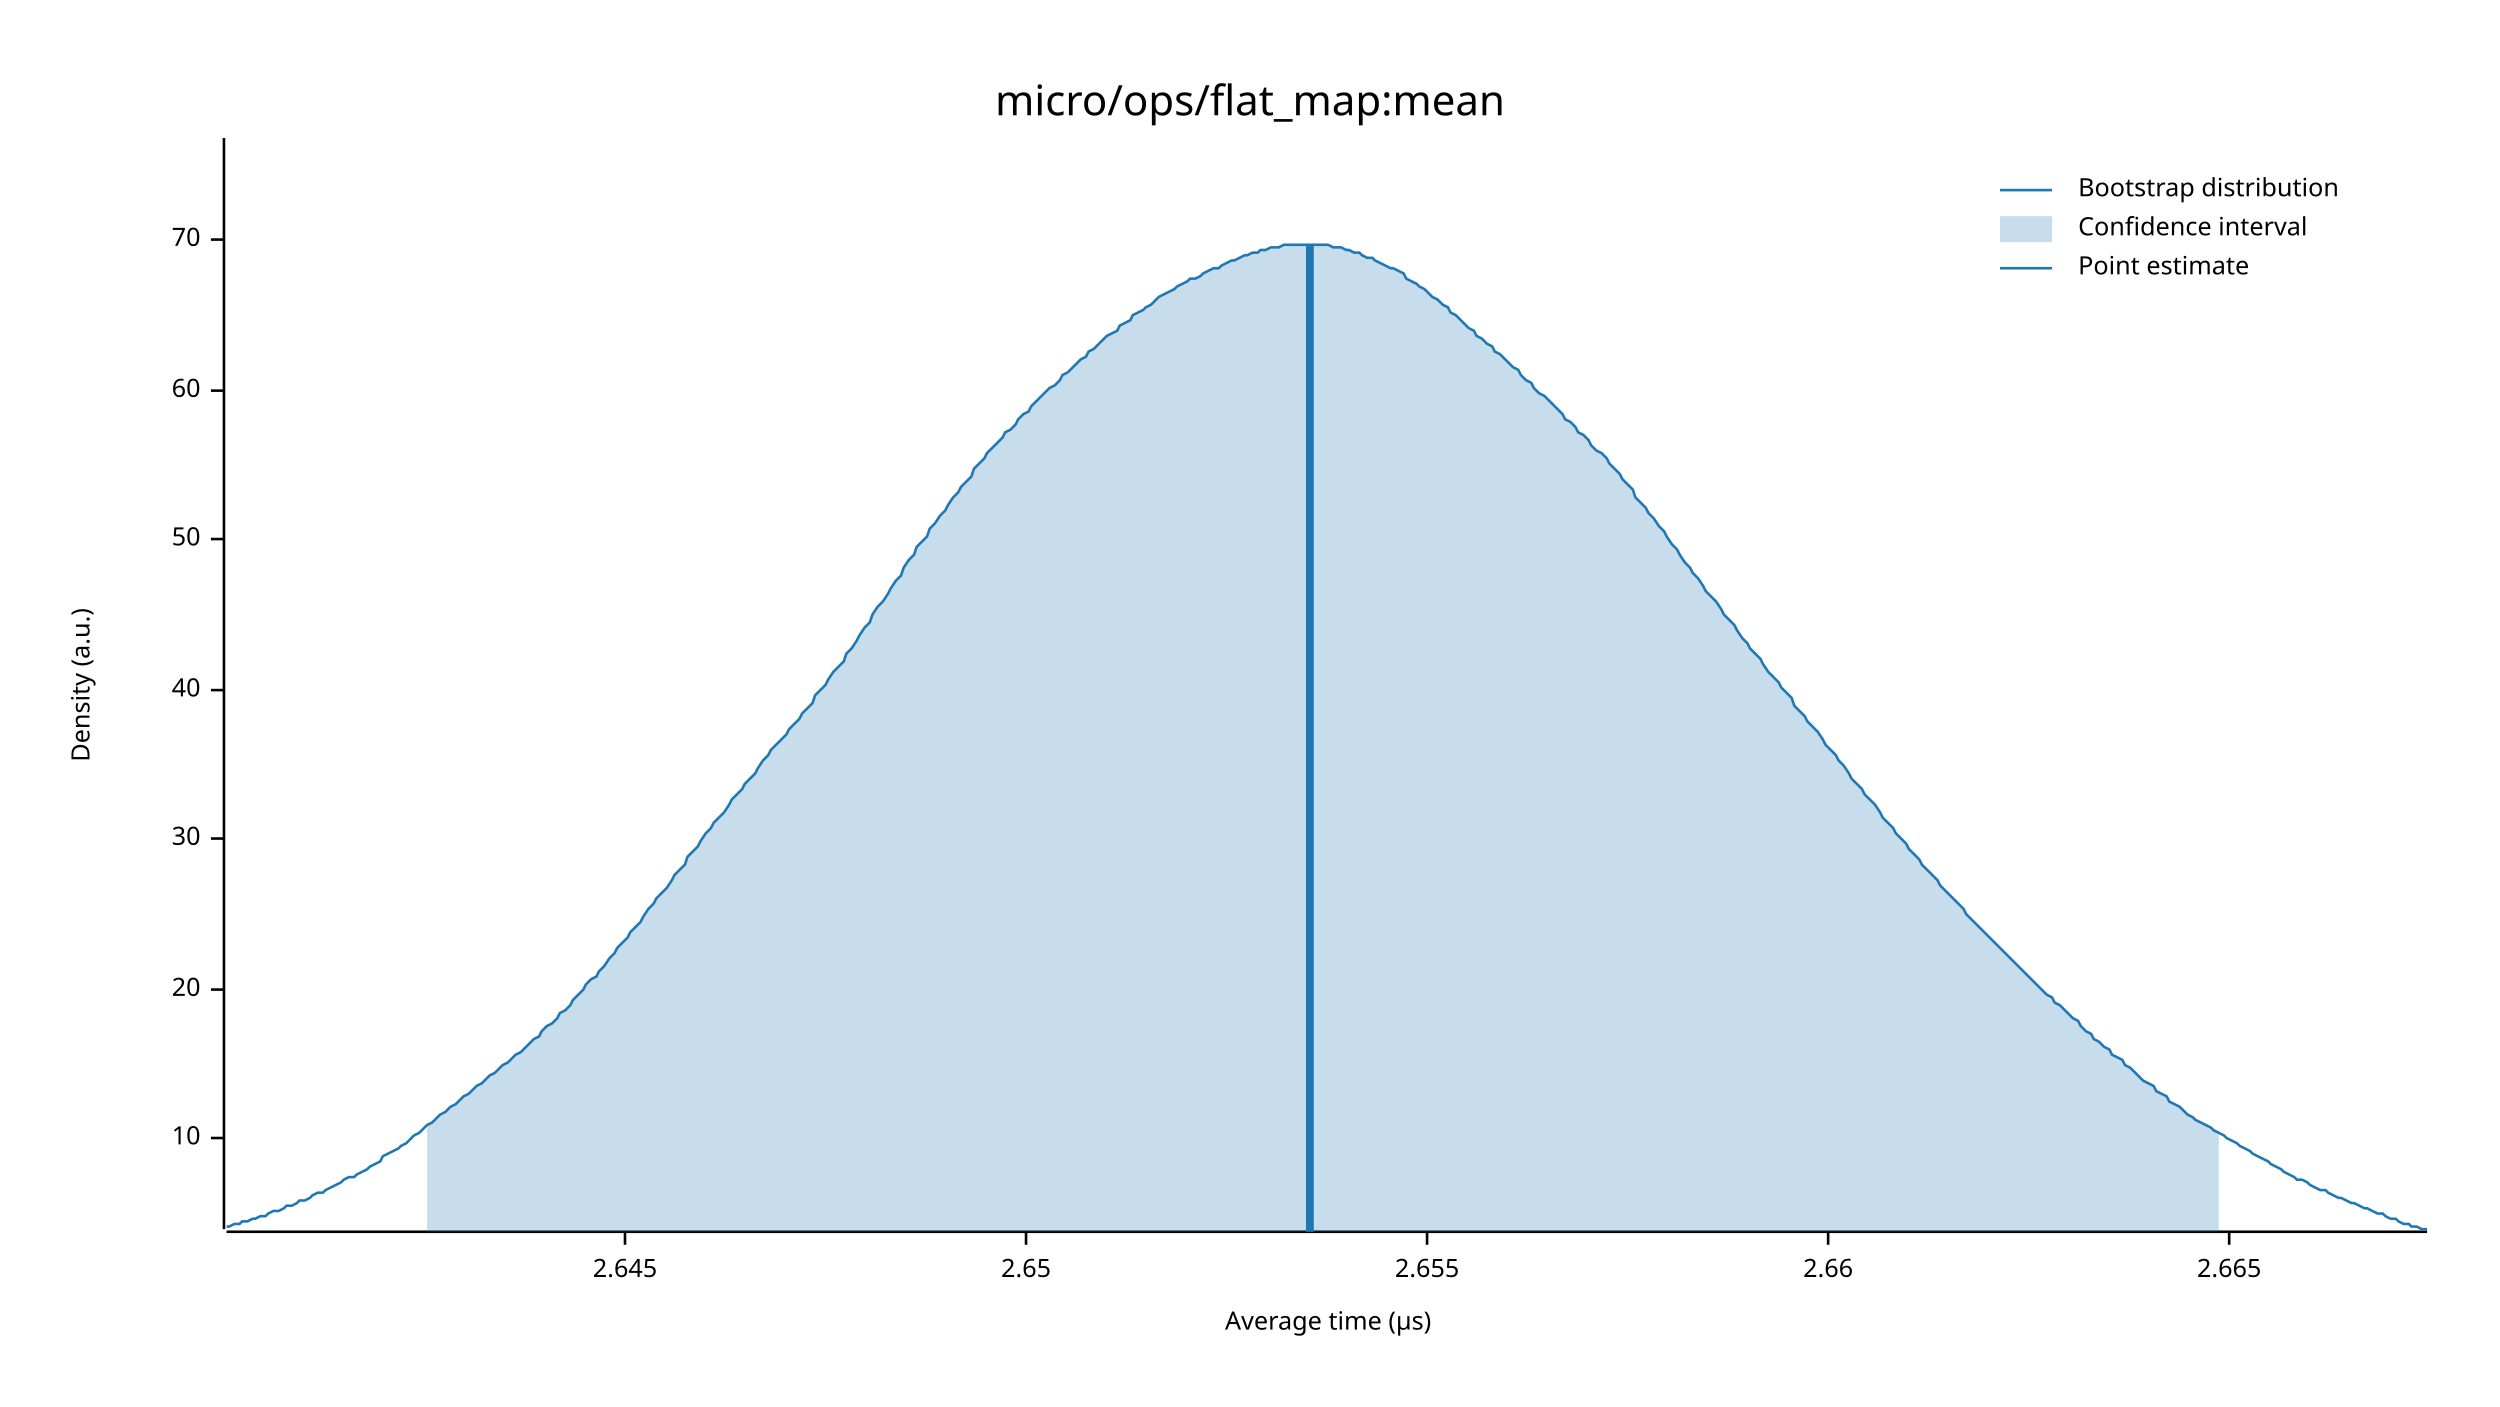
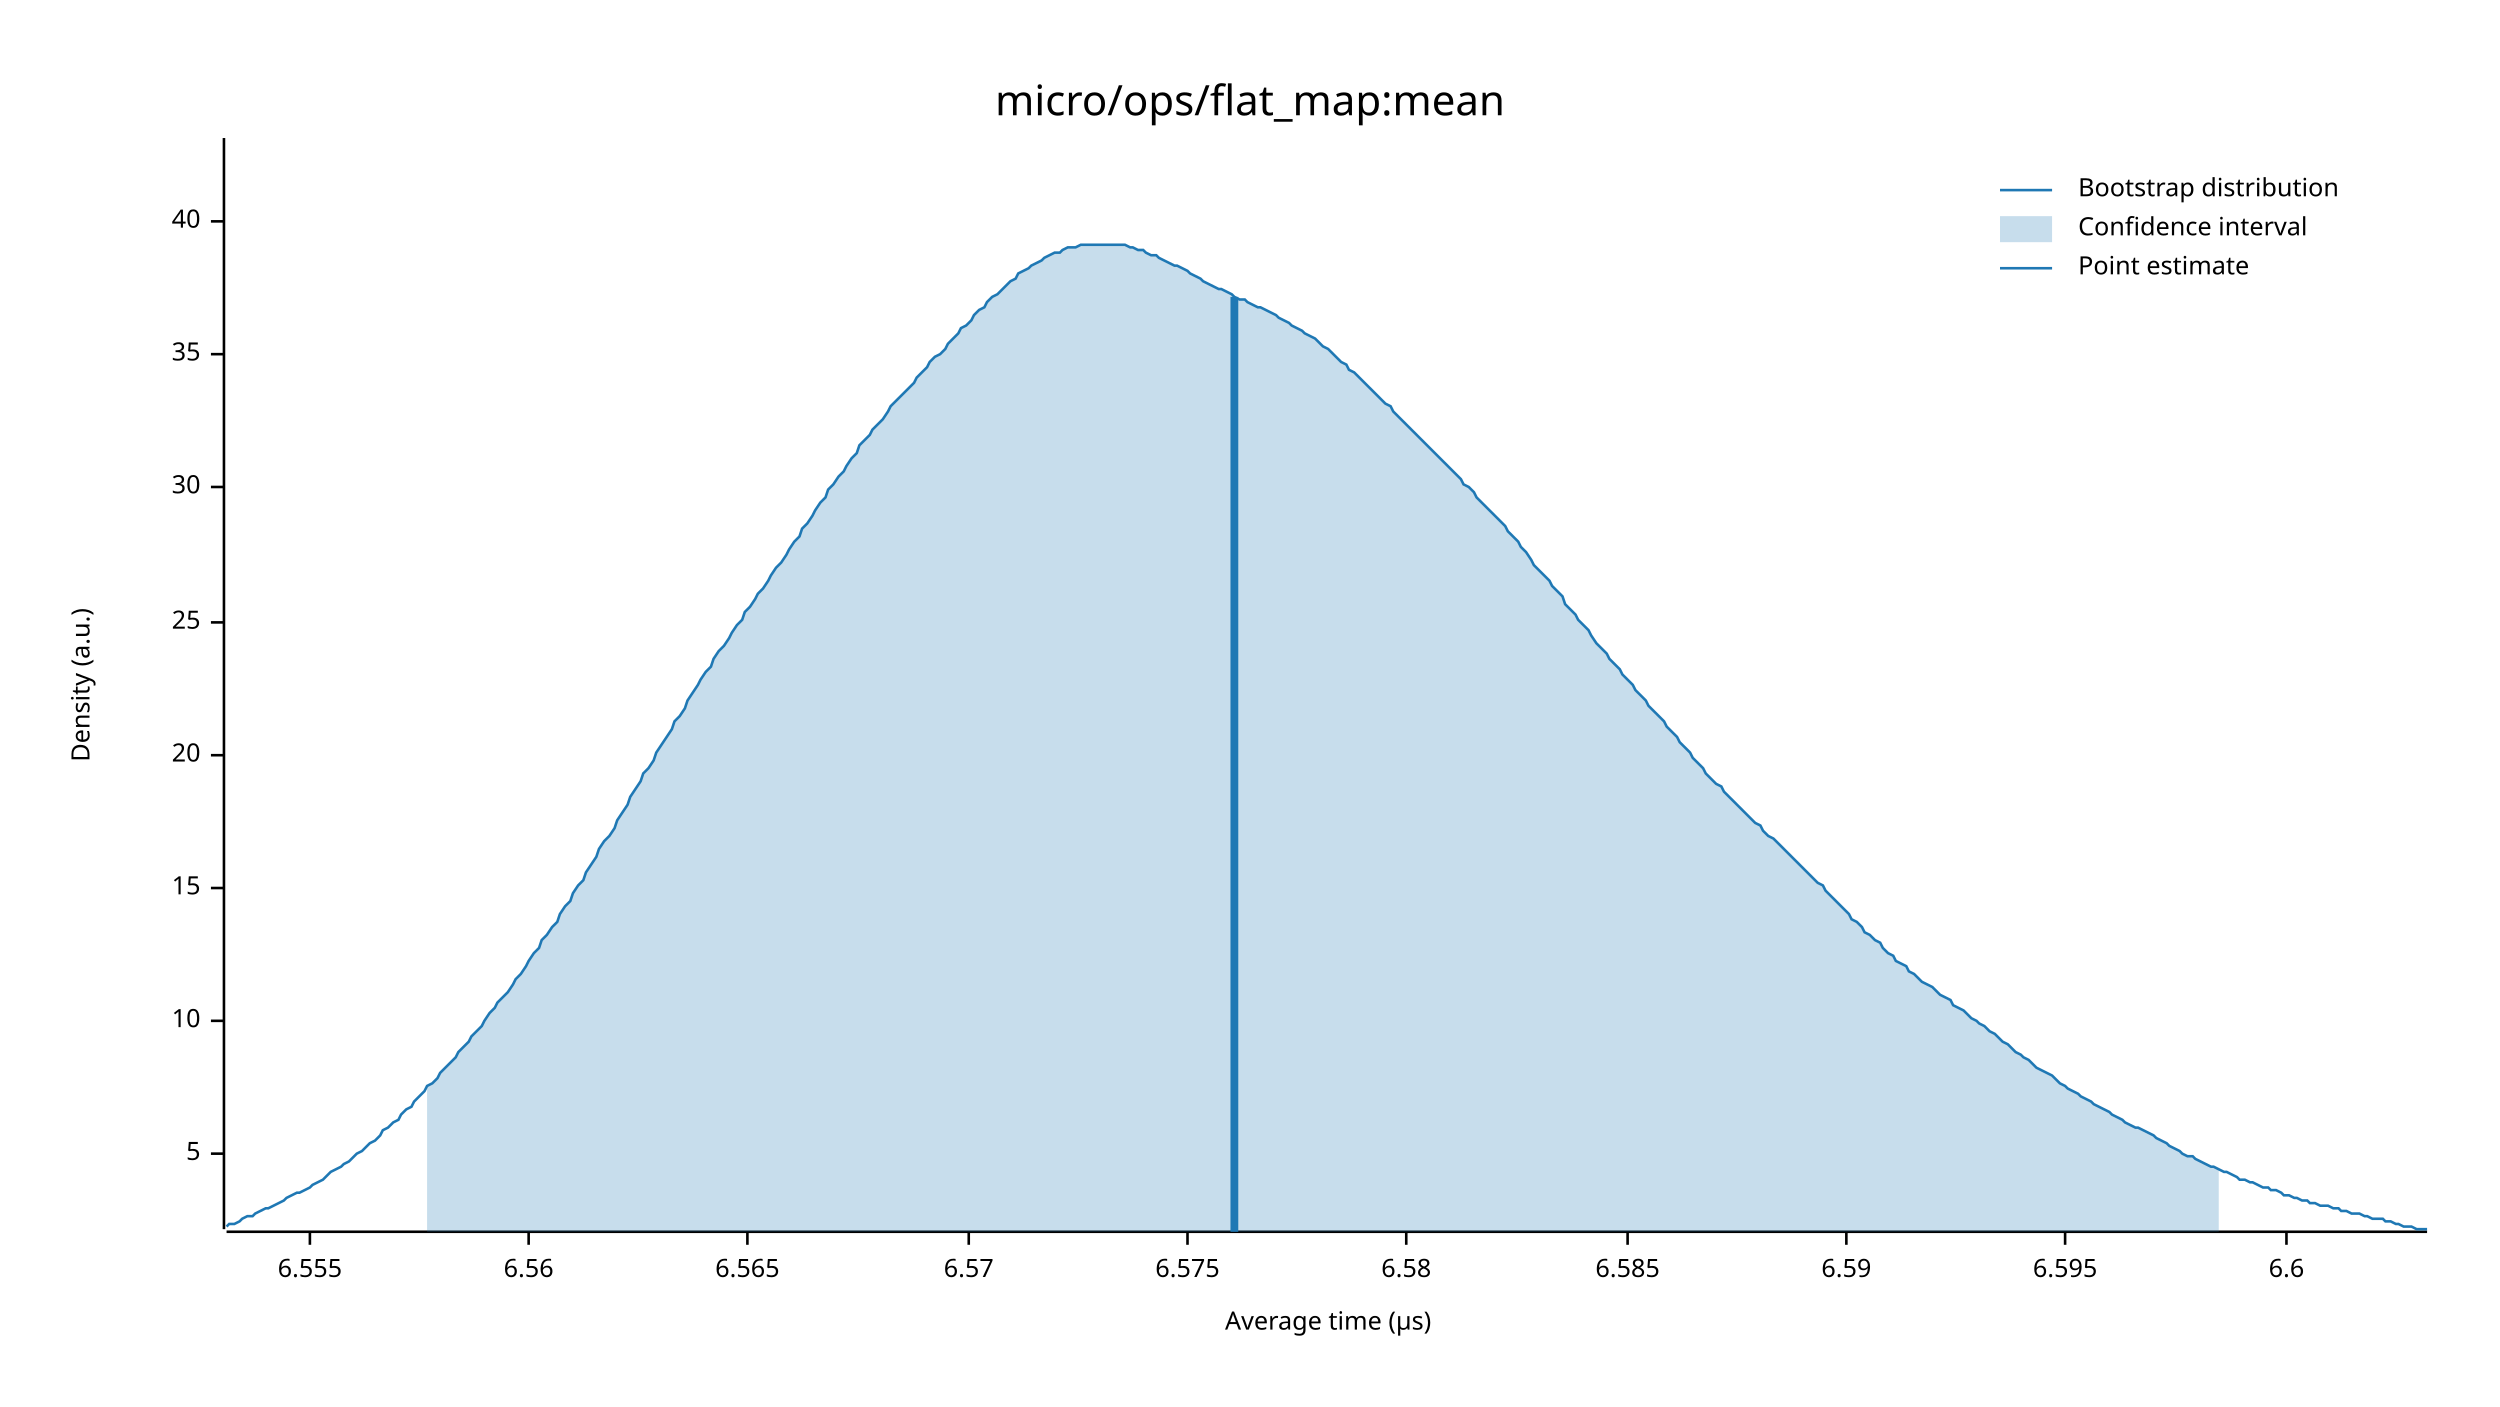
<svg xmlns="http://www.w3.org/2000/svg" width="960" height="540" viewBox="0 0 960 540">
  <text x="480" y="32" dy="0.76em" text-anchor="middle" font-family="sans-serif" font-size="16.129" opacity="1" fill="#000000">
micro/ops/flat_map:mean
</text>
  <text x="27" y="263" dy="0.76em" text-anchor="middle" font-family="sans-serif" font-size="9.677" opacity="1" fill="#000000" transform="rotate(270, 27, 263)">
Density (a.u.)
</text>
  <text x="510" y="513" dy="-0.5ex" text-anchor="middle" font-family="sans-serif" font-size="9.677" opacity="1" fill="#000000">
Average time (µs)
</text>
  <polyline fill="none" opacity="1" stroke="#000000" stroke-width="1" points="86,53 86,472 " />
-   <text x="77" y="437" dy="0.5ex" text-anchor="end" font-family="sans-serif" font-size="9.677" opacity="1" fill="#000000">
+   <text x="77" y="443" dy="0.5ex" text-anchor="end" font-family="sans-serif" font-size="9.677" opacity="1" fill="#000000">
+ 5
+ </text>
+   <polyline fill="none" opacity="1" stroke="#000000" stroke-width="1" points="81,443 86,443 " />
+   <text x="77" y="392" dy="0.5ex" text-anchor="end" font-family="sans-serif" font-size="9.677" opacity="1" fill="#000000">
10
</text>
-   <polyline fill="none" opacity="1" stroke="#000000" stroke-width="1" points="81,437 86,437 " />
-   <text x="77" y="380" dy="0.5ex" text-anchor="end" font-family="sans-serif" font-size="9.677" opacity="1" fill="#000000">
+   <polyline fill="none" opacity="1" stroke="#000000" stroke-width="1" points="81,392 86,392 " />
+   <text x="77" y="341" dy="0.5ex" text-anchor="end" font-family="sans-serif" font-size="9.677" opacity="1" fill="#000000">
+ 15
+ </text>
+   <polyline fill="none" opacity="1" stroke="#000000" stroke-width="1" points="81,341 86,341 " />
+   <text x="77" y="290" dy="0.5ex" text-anchor="end" font-family="sans-serif" font-size="9.677" opacity="1" fill="#000000">
20
</text>
-   <polyline fill="none" opacity="1" stroke="#000000" stroke-width="1" points="81,380 86,380 " />
-   <text x="77" y="322" dy="0.5ex" text-anchor="end" font-family="sans-serif" font-size="9.677" opacity="1" fill="#000000">
+   <polyline fill="none" opacity="1" stroke="#000000" stroke-width="1" points="81,290 86,290 " />
+   <text x="77" y="239" dy="0.5ex" text-anchor="end" font-family="sans-serif" font-size="9.677" opacity="1" fill="#000000">
+ 25
+ </text>
+   <polyline fill="none" opacity="1" stroke="#000000" stroke-width="1" points="81,239 86,239 " />
+   <text x="77" y="187" dy="0.5ex" text-anchor="end" font-family="sans-serif" font-size="9.677" opacity="1" fill="#000000">
30
</text>
-   <polyline fill="none" opacity="1" stroke="#000000" stroke-width="1" points="81,322 86,322 " />
-   <text x="77" y="265" dy="0.5ex" text-anchor="end" font-family="sans-serif" font-size="9.677" opacity="1" fill="#000000">
+   <polyline fill="none" opacity="1" stroke="#000000" stroke-width="1" points="81,187 86,187 " />
+   <text x="77" y="136" dy="0.5ex" text-anchor="end" font-family="sans-serif" font-size="9.677" opacity="1" fill="#000000">
+ 35
+ </text>
+   <polyline fill="none" opacity="1" stroke="#000000" stroke-width="1" points="81,136 86,136 " />
+   <text x="77" y="85" dy="0.5ex" text-anchor="end" font-family="sans-serif" font-size="9.677" opacity="1" fill="#000000">
40
</text>
-   <polyline fill="none" opacity="1" stroke="#000000" stroke-width="1" points="81,265 86,265 " />
-   <text x="77" y="207" dy="0.5ex" text-anchor="end" font-family="sans-serif" font-size="9.677" opacity="1" fill="#000000">
- 50
+   <polyline fill="none" opacity="1" stroke="#000000" stroke-width="1" points="81,85 86,85 " />
+   <polyline fill="none" opacity="1" stroke="#000000" stroke-width="1" points="87,473 932,473 " />
+   <text x="119" y="483" dy="0.76em" text-anchor="middle" font-family="sans-serif" font-size="9.677" opacity="1" fill="#000000">
+ 6.555
</text>
-   <polyline fill="none" opacity="1" stroke="#000000" stroke-width="1" points="81,207 86,207 " />
-   <text x="77" y="150" dy="0.5ex" text-anchor="end" font-family="sans-serif" font-size="9.677" opacity="1" fill="#000000">
- 60
+   <polyline fill="none" opacity="1" stroke="#000000" stroke-width="1" points="119,473 119,478 " />
+   <text x="203" y="483" dy="0.76em" text-anchor="middle" font-family="sans-serif" font-size="9.677" opacity="1" fill="#000000">
+ 6.56
</text>
-   <polyline fill="none" opacity="1" stroke="#000000" stroke-width="1" points="81,150 86,150 " />
-   <text x="77" y="92" dy="0.5ex" text-anchor="end" font-family="sans-serif" font-size="9.677" opacity="1" fill="#000000">
- 70
+   <polyline fill="none" opacity="1" stroke="#000000" stroke-width="1" points="203,473 203,478 " />
+   <text x="287" y="483" dy="0.76em" text-anchor="middle" font-family="sans-serif" font-size="9.677" opacity="1" fill="#000000">
+ 6.565
</text>
-   <polyline fill="none" opacity="1" stroke="#000000" stroke-width="1" points="81,92 86,92 " />
-   <polyline fill="none" opacity="1" stroke="#000000" stroke-width="1" points="87,473 932,473 " />
-   <text x="240" y="483" dy="0.76em" text-anchor="middle" font-family="sans-serif" font-size="9.677" opacity="1" fill="#000000">
- 2.645
+   <polyline fill="none" opacity="1" stroke="#000000" stroke-width="1" points="287,473 287,478 " />
+   <text x="372" y="483" dy="0.76em" text-anchor="middle" font-family="sans-serif" font-size="9.677" opacity="1" fill="#000000">
+ 6.57
</text>
-   <polyline fill="none" opacity="1" stroke="#000000" stroke-width="1" points="240,473 240,478 " />
-   <text x="394" y="483" dy="0.76em" text-anchor="middle" font-family="sans-serif" font-size="9.677" opacity="1" fill="#000000">
- 2.65
+   <polyline fill="none" opacity="1" stroke="#000000" stroke-width="1" points="372,473 372,478 " />
+   <text x="456" y="483" dy="0.76em" text-anchor="middle" font-family="sans-serif" font-size="9.677" opacity="1" fill="#000000">
+ 6.575
</text>
-   <polyline fill="none" opacity="1" stroke="#000000" stroke-width="1" points="394,473 394,478 " />
-   <text x="548" y="483" dy="0.76em" text-anchor="middle" font-family="sans-serif" font-size="9.677" opacity="1" fill="#000000">
- 2.655
+   <polyline fill="none" opacity="1" stroke="#000000" stroke-width="1" points="456,473 456,478 " />
+   <text x="540" y="483" dy="0.76em" text-anchor="middle" font-family="sans-serif" font-size="9.677" opacity="1" fill="#000000">
+ 6.58
</text>
-   <polyline fill="none" opacity="1" stroke="#000000" stroke-width="1" points="548,473 548,478 " />
-   <text x="702" y="483" dy="0.76em" text-anchor="middle" font-family="sans-serif" font-size="9.677" opacity="1" fill="#000000">
- 2.66
+   <polyline fill="none" opacity="1" stroke="#000000" stroke-width="1" points="540,473 540,478 " />
+   <text x="625" y="483" dy="0.76em" text-anchor="middle" font-family="sans-serif" font-size="9.677" opacity="1" fill="#000000">
+ 6.585
</text>
-   <polyline fill="none" opacity="1" stroke="#000000" stroke-width="1" points="702,473 702,478 " />
-   <text x="856" y="483" dy="0.76em" text-anchor="middle" font-family="sans-serif" font-size="9.677" opacity="1" fill="#000000">
- 2.665
+   <polyline fill="none" opacity="1" stroke="#000000" stroke-width="1" points="625,473 625,478 " />
+   <text x="709" y="483" dy="0.76em" text-anchor="middle" font-family="sans-serif" font-size="9.677" opacity="1" fill="#000000">
+ 6.59
</text>
-   <polyline fill="none" opacity="1" stroke="#000000" stroke-width="1" points="856,473 856,478 " />
-   <polyline fill="none" opacity="1" stroke="#1F78B4" stroke-width="1" points="87,471 88,471 90,470 92,470 93,469 95,469 97,468 98,468 100,467 102,467 103,466 105,465 107,465 109,464 110,463 112,463 114,462 115,461 117,461 119,460 120,459 122,458 124,458 125,457 127,456 129,455 131,454 132,453 134,452 136,452 137,451 139,450 141,449 142,448 144,447 146,446 147,444 149,443 151,442 153,441 154,440 156,439 158,437 159,436 161,435 163,433 164,432 166,431 168,429 169,428 171,427 173,425 175,424 176,423 178,421 180,420 181,419 183,417 185,416 186,415 188,413 190,412 191,411 193,409 195,408 197,406 198,405 200,404 202,402 203,401 205,399 207,398 208,396 210,394 212,393 214,391 215,389 217,388 219,386 220,384 222,382 224,380 225,378 227,376 229,375 230,373 232,371 234,368 236,366 237,364 239,362 241,360 242,358 244,356 246,354 247,352 249,349 251,347 252,345 254,343 256,341 258,338 259,336 261,334 263,332 264,329 266,327 268,325 269,323 271,320 273,318 274,316 276,314 278,312 280,309 281,307 283,305 285,303 286,301 288,299 290,297 291,295 293,292 295,290 296,288 298,286 300,284 302,282 303,280 305,278 307,276 308,274 310,272 312,270 313,267 315,265 317,263 318,261 320,258 322,256 324,254 325,251 327,249 329,246 330,244 332,241 334,239 335,236 337,233 339,231 341,228 342,226 344,223 346,221 347,218 349,215 351,213 352,210 354,208 356,206 357,203 359,201 361,198 363,196 364,194 366,191 368,189 369,187 371,185 373,183 374,180 376,178 378,176 379,174 381,172 383,170 385,168 386,166 388,165 390,163 391,161 393,159 395,158 396,156 398,154 400,152 401,151 403,149 405,148 407,146 408,144 410,143 412,141 413,140 415,138 417,137 418,135 420,134 422,132 423,131 425,129 427,128 429,127 430,125 432,124 434,123 435,121 437,120 439,119 440,118 442,117 444,115 445,114 447,113 449,112 451,111 452,110 454,109 456,108 457,107 459,107 461,106 462,105 464,104 466,103 468,103 469,102 471,101 473,100 474,100 476,99 478,98 479,98 481,97 483,97 484,96 486,96 488,95 490,95 491,95 493,94 495,94 496,94 498,94 500,94 501,94 503,94 505,94 506,94 508,94 510,94 512,95 513,95 515,95 517,96 518,96 520,97 522,97 523,98 525,99 527,99 528,100 530,101 532,102 534,103 535,103 537,104 539,105 540,107 542,108 544,109 545,110 547,111 549,113 550,114 552,115 554,117 556,118 557,120 559,121 561,123 562,124 564,126 566,127 567,129 569,130 571,132 573,133 574,135 576,136 578,138 579,139 581,141 583,142 584,144 586,146 588,147 589,149 591,151 593,152 595,154 596,155 598,157 600,159 601,161 603,162 605,164 606,166 608,167 610,169 611,171 613,173 615,174 617,176 618,178 620,180 622,182 623,184 625,186 627,188 628,191 630,193 632,195 633,197 635,199 637,202 639,204 640,206 642,209 644,211 645,213 647,216 649,218 650,220 652,222 654,225 655,227 657,229 659,231 661,234 662,236 664,238 666,240 667,242 669,245 671,247 672,249 674,251 676,253 677,255 679,258 681,260 683,262 684,264 686,266 688,268 689,271 691,273 693,275 694,277 696,279 698,281 700,284 701,286 703,288 705,290 706,292 708,294 710,297 711,299 713,301 715,303 716,305 718,307 720,309 722,312 723,314 725,316 727,318 728,320 730,322 732,324 733,326 735,328 737,330 738,332 740,334 742,336 744,338 745,340 747,342 749,344 750,345 752,347 754,349 755,351 757,353 759,355 760,356 762,358 764,360 766,362 767,363 769,365 771,367 772,368 774,370 776,372 777,373 779,375 781,377 782,378 784,380 786,382 788,383 789,385 791,386 793,388 794,389 796,391 798,392 799,394 801,396 803,397 804,399 806,400 808,402 810,403 811,405 813,406 815,407 816,409 818,410 820,412 821,413 823,415 825,416 827,417 828,419 830,420 832,421 833,423 835,424 837,425 838,426 840,428 842,429 843,430 845,431 847,432 849,433 850,434 852,435 854,436 855,437 857,438 859,439 860,440 862,441 864,442 865,443 867,444 869,445 871,446 872,447 874,448 876,449 877,450 879,451 881,452 882,453 884,453 886,454 887,455 889,456 891,457 893,457 894,458 896,459 898,460 899,460 901,461 903,462 904,462 906,463 908,464 909,464 911,465 913,466 915,466 916,467 918,468 920,468 921,469 923,470 925,470 926,471 928,471 930,472 932,472 " />
-   <polygon opacity="0.25" fill="#1F78B4" points="164,432 166,431 168,429 169,428 171,427 173,425 175,424 176,423 178,421 180,420 181,419 183,417 185,416 186,415 188,413 190,412 191,411 193,409 195,408 197,406 198,405 200,404 202,402 203,401 205,399 207,398 208,396 210,394 212,393 214,391 215,389 217,388 219,386 220,384 222,382 224,380 225,378 227,376 229,375 230,373 232,371 234,368 236,366 237,364 239,362 241,360 242,358 244,356 246,354 247,352 249,349 251,347 252,345 254,343 256,341 258,338 259,336 261,334 263,332 264,329 266,327 268,325 269,323 271,320 273,318 274,316 276,314 278,312 280,309 281,307 283,305 285,303 286,301 288,299 290,297 291,295 293,292 295,290 296,288 298,286 300,284 302,282 303,280 305,278 307,276 308,274 310,272 312,270 313,267 315,265 317,263 318,261 320,258 322,256 324,254 325,251 327,249 329,246 330,244 332,241 334,239 335,236 337,233 339,231 341,228 342,226 344,223 346,221 347,218 349,215 351,213 352,210 354,208 356,206 357,203 359,201 361,198 363,196 364,194 366,191 368,189 369,187 371,185 373,183 374,180 376,178 378,176 379,174 381,172 383,170 385,168 386,166 388,165 390,163 391,161 393,159 395,158 396,156 398,154 400,152 401,151 403,149 405,148 407,146 408,144 410,143 412,141 413,140 415,138 417,137 418,135 420,134 422,132 423,131 425,129 427,128 429,127 430,125 432,124 434,123 435,121 437,120 439,119 440,118 442,117 444,115 445,114 447,113 449,112 451,111 452,110 454,109 456,108 457,107 459,107 461,106 462,105 464,104 466,103 468,103 469,102 471,101 473,100 474,100 476,99 478,98 479,98 481,97 483,97 484,96 486,96 488,95 490,95 491,95 493,94 495,94 496,94 498,94 500,94 501,94 503,94 505,94 506,94 508,94 510,94 512,95 513,95 515,95 517,96 518,96 520,97 522,97 523,98 525,99 527,99 528,100 530,101 532,102 534,103 535,103 537,104 539,105 540,107 542,108 544,109 545,110 547,111 549,113 550,114 552,115 554,117 556,118 557,120 559,121 561,123 562,124 564,126 566,127 567,129 569,130 571,132 573,133 574,135 576,136 578,138 579,139 581,141 583,142 584,144 586,146 588,147 589,149 591,151 593,152 595,154 596,155 598,157 600,159 601,161 603,162 605,164 606,166 608,167 610,169 611,171 613,173 615,174 617,176 618,178 620,180 622,182 623,184 625,186 627,188 628,191 630,193 632,195 633,197 635,199 637,202 639,204 640,206 642,209 644,211 645,213 647,216 649,218 650,220 652,222 654,225 655,227 657,229 659,231 661,234 662,236 664,238 666,240 667,242 669,245 671,247 672,249 674,251 676,253 677,255 679,258 681,260 683,262 684,264 686,266 688,268 689,271 691,273 693,275 694,277 696,279 698,281 700,284 701,286 703,288 705,290 706,292 708,294 710,297 711,299 713,301 715,303 716,305 718,307 720,309 722,312 723,314 725,316 727,318 728,320 730,322 732,324 733,326 735,328 737,330 738,332 740,334 742,336 744,338 745,340 747,342 749,344 750,345 752,347 754,349 755,351 757,353 759,355 760,356 762,358 764,360 766,362 767,363 769,365 771,367 772,368 774,370 776,372 777,373 779,375 781,377 782,378 784,380 786,382 788,383 789,385 791,386 793,388 794,389 796,391 798,392 799,394 801,396 803,397 804,399 806,400 808,402 810,403 811,405 813,406 815,407 816,409 818,410 820,412 821,413 823,415 825,416 827,417 828,419 830,420 832,421 833,423 835,424 837,425 838,426 840,428 842,429 843,430 845,431 847,432 849,433 850,434 852,435 852,473 164,473 " />
-   <polyline fill="none" opacity="1" stroke="#1F78B4" stroke-width="3" points="503,473 503,94 " />
+   <polyline fill="none" opacity="1" stroke="#000000" stroke-width="1" points="709,473 709,478 " />
+   <text x="793" y="483" dy="0.76em" text-anchor="middle" font-family="sans-serif" font-size="9.677" opacity="1" fill="#000000">
+ 6.595
+ </text>
+   <polyline fill="none" opacity="1" stroke="#000000" stroke-width="1" points="793,473 793,478 " />
+   <text x="878" y="483" dy="0.76em" text-anchor="middle" font-family="sans-serif" font-size="9.677" opacity="1" fill="#000000">
+ 6.6
+ </text>
+   <polyline fill="none" opacity="1" stroke="#000000" stroke-width="1" points="878,473 878,478 " />
+   <polyline fill="none" opacity="1" stroke="#1F78B4" stroke-width="1" points="87,471 88,470 90,470 92,469 93,468 95,467 97,467 98,466 100,465 102,464 103,464 105,463 107,462 109,461 110,460 112,459 114,458 115,458 117,457 119,456 120,455 122,454 124,453 125,452 127,450 129,449 131,448 132,447 134,446 136,444 137,443 139,442 141,440 142,439 144,438 146,436 147,434 149,433 151,431 153,430 154,428 156,426 158,425 159,423 161,421 163,419 164,417 166,416 168,414 169,412 171,410 173,408 175,406 176,404 178,402 180,400 181,398 183,396 185,394 186,392 188,389 190,387 191,385 193,383 195,381 197,378 198,376 200,374 202,371 203,369 205,366 207,364 208,361 210,359 212,356 214,354 215,351 217,348 219,346 220,343 222,340 224,338 225,335 227,332 229,329 230,326 232,323 234,321 236,318 237,315 239,312 241,309 242,306 244,303 246,300 247,297 249,295 251,292 252,289 254,286 256,283 258,280 259,277 261,275 263,272 264,269 266,266 268,263 269,261 271,258 273,256 274,253 276,250 278,248 280,245 281,243 283,240 285,238 286,235 288,233 290,230 291,228 293,226 295,223 296,221 298,218 300,216 302,213 303,211 305,208 307,206 308,203 310,201 312,198 313,196 315,193 317,191 318,188 320,186 322,183 324,181 325,179 327,176 329,174 330,171 332,169 334,167 335,165 337,163 339,161 341,158 342,156 344,154 346,152 347,151 349,149 351,147 352,145 354,143 356,141 357,139 359,137 361,136 363,134 364,132 366,130 368,128 369,126 371,125 373,123 374,121 376,119 378,118 379,116 381,114 383,113 385,111 386,110 388,108 390,107 391,105 393,104 395,103 396,102 398,101 400,100 401,99 403,98 405,97 407,97 408,96 410,95 412,95 413,95 415,94 417,94 418,94 420,94 422,94 423,94 425,94 427,94 429,94 430,94 432,94 434,95 435,95 437,96 439,96 440,97 442,98 444,98 445,99 447,100 449,101 451,102 452,102 454,103 456,104 457,105 459,106 461,107 462,108 464,109 466,110 468,111 469,111 471,112 473,113 474,114 476,115 478,115 479,116 481,117 483,118 484,118 486,119 488,120 490,121 491,122 493,123 495,124 496,125 498,126 500,127 501,128 503,129 505,130 506,131 508,133 510,134 512,136 513,137 515,139 517,140 518,142 520,143 522,145 523,146 525,148 527,150 528,151 530,153 532,155 534,156 535,158 537,160 539,162 540,163 542,165 544,167 545,168 547,170 549,172 550,173 552,175 554,177 556,179 557,180 559,182 561,184 562,186 564,187 566,189 567,191 569,193 571,195 573,197 574,198 576,200 578,202 579,204 581,206 583,208 584,210 586,212 588,215 589,217 591,219 593,221 595,223 596,225 598,227 600,229 601,232 603,234 605,236 606,238 608,240 610,242 611,244 613,247 615,249 617,251 618,253 620,255 622,257 623,259 625,261 627,263 628,265 630,267 632,269 633,271 635,273 637,275 639,277 640,279 642,281 644,283 645,285 647,287 649,289 650,291 652,293 654,295 655,297 657,299 659,301 661,302 662,304 664,306 666,308 667,309 669,311 671,313 672,314 674,316 676,317 677,319 679,321 681,322 683,324 684,325 686,327 688,329 689,330 691,332 693,334 694,335 696,337 698,339 700,340 701,342 703,344 705,346 706,347 708,349 710,351 711,353 713,354 715,356 716,358 718,359 720,361 722,362 723,364 725,366 727,367 728,369 730,370 732,371 733,373 735,374 737,376 738,377 740,378 742,379 744,381 745,382 747,383 749,384 750,386 752,387 754,388 755,389 757,391 759,392 760,393 762,394 764,396 766,397 767,398 769,400 771,401 772,402 774,404 776,405 777,406 779,407 781,409 782,410 784,411 786,412 788,413 789,414 791,416 793,417 794,418 796,419 798,420 799,421 801,422 803,423 804,424 806,425 808,426 810,427 811,428 813,429 815,430 816,431 818,432 820,433 821,433 823,434 825,435 827,436 828,437 830,438 832,439 833,440 835,441 837,442 838,443 840,444 842,444 843,445 845,446 847,447 849,448 850,448 852,449 854,450 855,450 857,451 859,452 860,453 862,453 864,454 865,454 867,455 869,456 871,456 872,457 874,457 876,458 877,459 879,459 881,460 882,460 884,461 886,461 887,462 889,462 891,463 893,463 894,463 896,464 898,464 899,465 901,465 903,466 904,466 906,466 908,467 909,467 911,468 913,468 915,468 916,469 918,469 920,470 921,470 923,471 925,471 926,471 928,472 930,472 932,472 " />
+   <polygon opacity="0.25" fill="#1F78B4" points="164,417 166,416 168,414 169,412 171,410 173,408 175,406 176,404 178,402 180,400 181,398 183,396 185,394 186,392 188,389 190,387 191,385 193,383 195,381 197,378 198,376 200,374 202,371 203,369 205,366 207,364 208,361 210,359 212,356 214,354 215,351 217,348 219,346 220,343 222,340 224,338 225,335 227,332 229,329 230,326 232,323 234,321 236,318 237,315 239,312 241,309 242,306 244,303 246,300 247,297 249,295 251,292 252,289 254,286 256,283 258,280 259,277 261,275 263,272 264,269 266,266 268,263 269,261 271,258 273,256 274,253 276,250 278,248 280,245 281,243 283,240 285,238 286,235 288,233 290,230 291,228 293,226 295,223 296,221 298,218 300,216 302,213 303,211 305,208 307,206 308,203 310,201 312,198 313,196 315,193 317,191 318,188 320,186 322,183 324,181 325,179 327,176 329,174 330,171 332,169 334,167 335,165 337,163 339,161 341,158 342,156 344,154 346,152 347,151 349,149 351,147 352,145 354,143 356,141 357,139 359,137 361,136 363,134 364,132 366,130 368,128 369,126 371,125 373,123 374,121 376,119 378,118 379,116 381,114 383,113 385,111 386,110 388,108 390,107 391,105 393,104 395,103 396,102 398,101 400,100 401,99 403,98 405,97 407,97 408,96 410,95 412,95 413,95 415,94 417,94 418,94 420,94 422,94 423,94 425,94 427,94 429,94 430,94 432,94 434,95 435,95 437,96 439,96 440,97 442,98 444,98 445,99 447,100 449,101 451,102 452,102 454,103 456,104 457,105 459,106 461,107 462,108 464,109 466,110 468,111 469,111 471,112 473,113 474,114 476,115 478,115 479,116 481,117 483,118 484,118 486,119 488,120 490,121 491,122 493,123 495,124 496,125 498,126 500,127 501,128 503,129 505,130 506,131 508,133 510,134 512,136 513,137 515,139 517,140 518,142 520,143 522,145 523,146 525,148 527,150 528,151 530,153 532,155 534,156 535,158 537,160 539,162 540,163 542,165 544,167 545,168 547,170 549,172 550,173 552,175 554,177 556,179 557,180 559,182 561,184 562,186 564,187 566,189 567,191 569,193 571,195 573,197 574,198 576,200 578,202 579,204 581,206 583,208 584,210 586,212 588,215 589,217 591,219 593,221 595,223 596,225 598,227 600,229 601,232 603,234 605,236 606,238 608,240 610,242 611,244 613,247 615,249 617,251 618,253 620,255 622,257 623,259 625,261 627,263 628,265 630,267 632,269 633,271 635,273 637,275 639,277 640,279 642,281 644,283 645,285 647,287 649,289 650,291 652,293 654,295 655,297 657,299 659,301 661,302 662,304 664,306 666,308 667,309 669,311 671,313 672,314 674,316 676,317 677,319 679,321 681,322 683,324 684,325 686,327 688,329 689,330 691,332 693,334 694,335 696,337 698,339 700,340 701,342 703,344 705,346 706,347 708,349 710,351 711,353 713,354 715,356 716,358 718,359 720,361 722,362 723,364 725,366 727,367 728,369 730,370 732,371 733,373 735,374 737,376 738,377 740,378 742,379 744,381 745,382 747,383 749,384 750,386 752,387 754,388 755,389 757,391 759,392 760,393 762,394 764,396 766,397 767,398 769,400 771,401 772,402 774,404 776,405 777,406 779,407 781,409 782,410 784,411 786,412 788,413 789,414 791,416 793,417 794,418 796,419 798,420 799,421 801,422 803,423 804,424 806,425 808,426 810,427 811,428 813,429 815,430 816,431 818,432 820,433 821,433 823,434 825,435 827,436 828,437 830,438 832,439 833,440 835,441 837,442 838,443 840,444 842,444 843,445 845,446 847,447 849,448 850,448 852,449 852,473 164,473 " />
+   <polyline fill="none" opacity="1" stroke="#1F78B4" stroke-width="3" points="474,473 474,114 " />
  <text x="798" y="68" dy="0.76em" text-anchor="start" font-family="sans-serif" font-size="9.677" opacity="1" fill="#000000">
Bootstrap distribution
</text>
  <text x="798" y="83" dy="0.76em" text-anchor="start" font-family="sans-serif" font-size="9.677" opacity="1" fill="#000000">
Confidence interval
</text>
  <text x="798" y="98" dy="0.76em" text-anchor="start" font-family="sans-serif" font-size="9.677" opacity="1" fill="#000000">
Point estimate
</text>
  <polyline fill="none" opacity="1" stroke="#1F78B4" stroke-width="1" points="768,73 788,73 " />
  <rect x="768" y="83" width="20" height="10" opacity="0.25" fill="#1F78B4" stroke="none" />
  <polyline fill="none" opacity="1" stroke="#1F78B4" stroke-width="1" points="768,103 788,103 " />
</svg>
